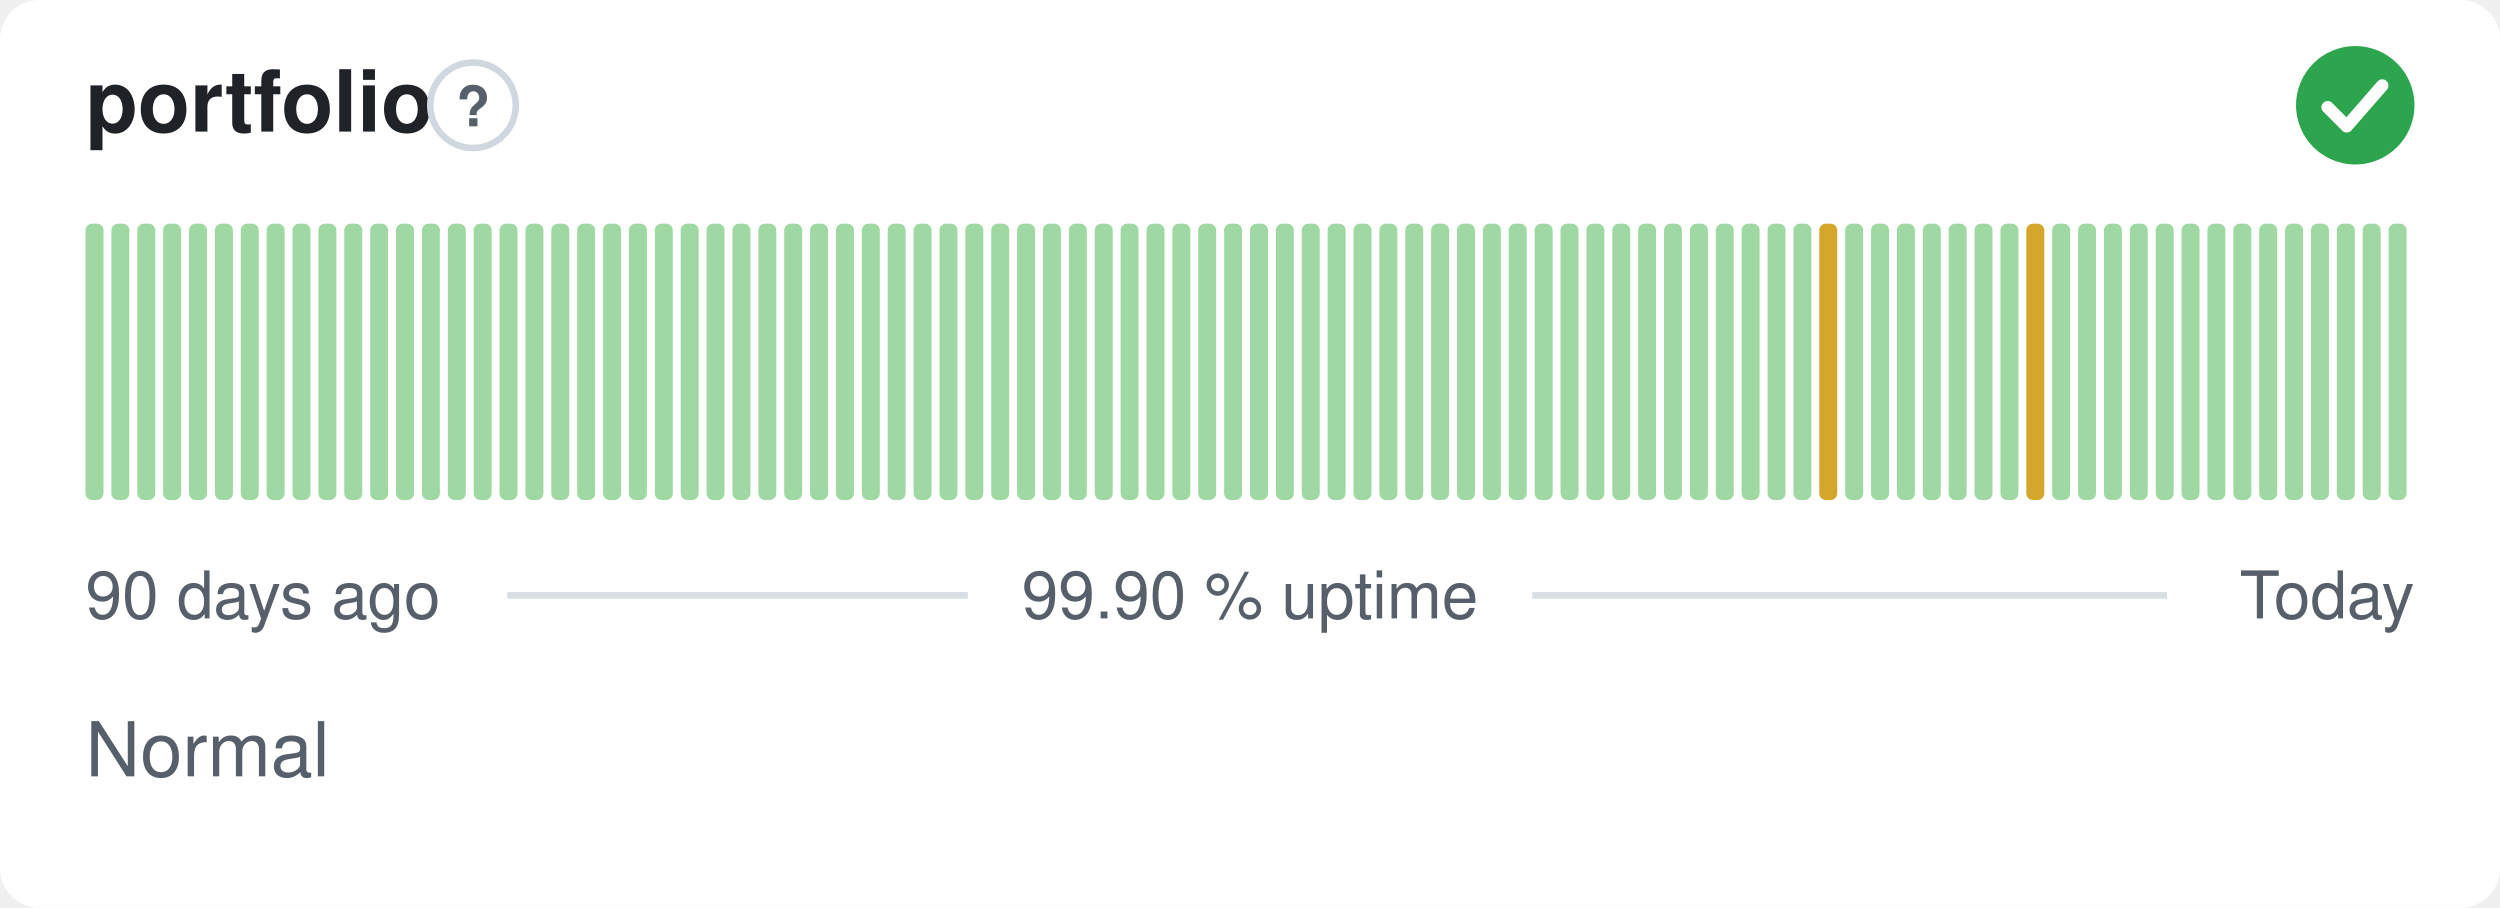
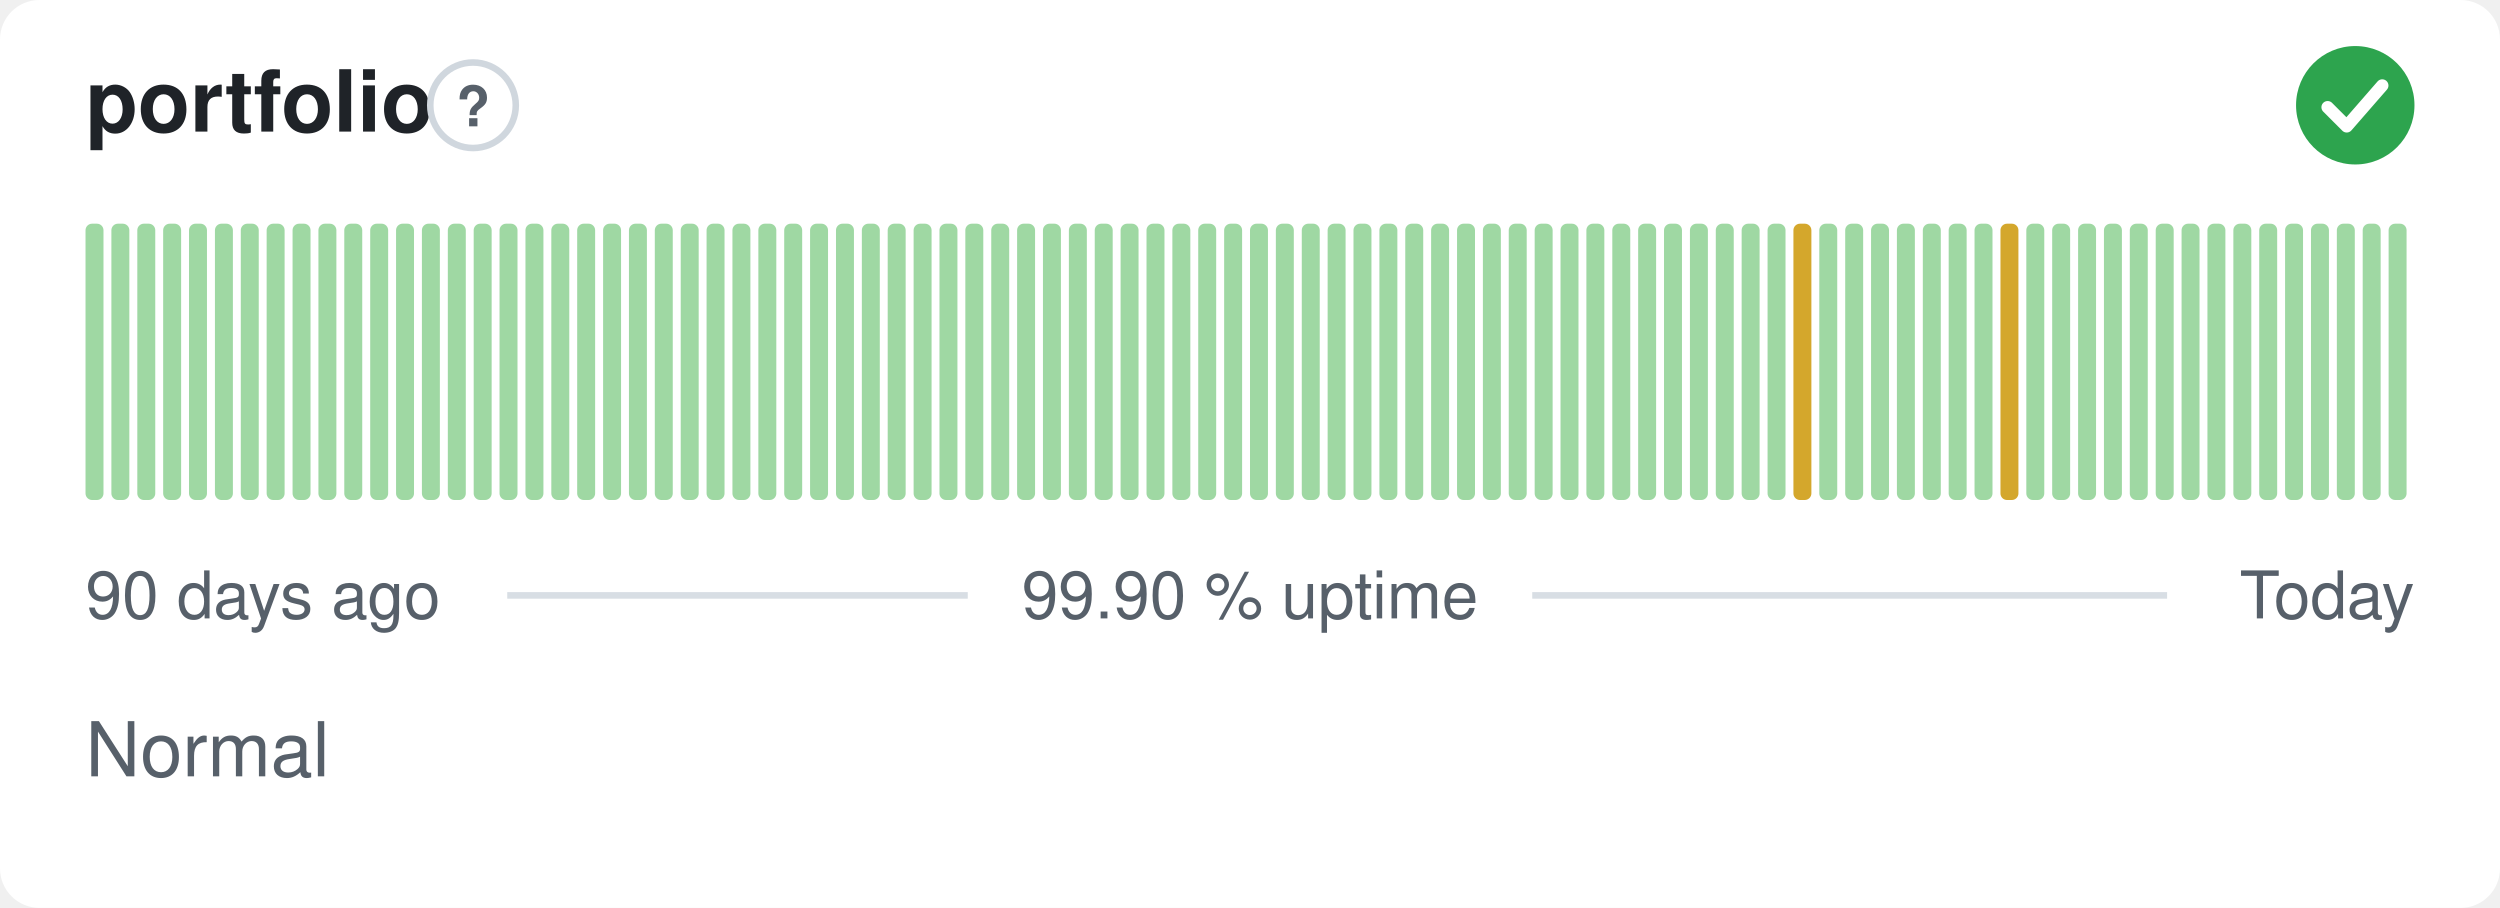
<svg xmlns="http://www.w3.org/2000/svg" width="380" height="138" viewBox="0 0 380 138" role="img" aria-label="portfolio: Normal, 99.90 % uptime over the last 90 days" font-family="-apple-system,BlinkMacSystemFont,'Segoe UI',Helvetica,Arial,sans-serif">
  <style>
    @media (prefers-color-scheme: dark) {
      .bg { fill: #0d1117 }
      .title { fill: #e6edf3 }
      .muted { fill: #8b949e }
      .hint { stroke: #30363d }
      .rule { stroke: #30363d }
      .nodata { fill: #21262d }
    }
  </style>
  <rect class="bg" width="380" height="138" rx="6" fill="#ffffff" />
  <text class="title" x="13" y="20" font-size="13" font-weight="600" fill="#1f2328">portfolio</text>
  <circle class="hint" cx="71.9" cy="16" r="6.5" fill="none" stroke="#d0d7de" stroke-width="1" />
  <text class="muted" x="71.9" y="19.2" text-anchor="middle" font-size="8.5" font-weight="700" fill="#57606a">?</text>
  <circle cx="358" cy="16" r="9" fill="#2da44e" />
  <path d="M353.80 16.30l2.90 2.90 5.40 -6.20" fill="none" stroke="#fff" stroke-width="1.89" stroke-linecap="round" stroke-linejoin="round" />
  <rect x="13.00" y="34.00" width="2.73" height="42.00" rx="1" fill="#9fd8a3" />
  <rect x="16.93" y="34.00" width="2.73" height="42.00" rx="1" fill="#9fd8a3" />
  <rect x="20.87" y="34.00" width="2.73" height="42.00" rx="1" fill="#9fd8a3" />
  <rect x="24.80" y="34.00" width="2.73" height="42.00" rx="1" fill="#9fd8a3" />
  <rect x="28.73" y="34.00" width="2.73" height="42.00" rx="1" fill="#9fd8a3" />
  <rect x="32.67" y="34.00" width="2.73" height="42.00" rx="1" fill="#9fd8a3" />
  <rect x="36.60" y="34.00" width="2.73" height="42.00" rx="1" fill="#9fd8a3" />
  <rect x="40.53" y="34.00" width="2.73" height="42.00" rx="1" fill="#9fd8a3" />
  <rect x="44.47" y="34.00" width="2.73" height="42.00" rx="1" fill="#9fd8a3" />
  <rect x="48.40" y="34.00" width="2.73" height="42.00" rx="1" fill="#9fd8a3" />
  <rect x="52.33" y="34.00" width="2.73" height="42.00" rx="1" fill="#9fd8a3" />
  <rect x="56.27" y="34.00" width="2.73" height="42.00" rx="1" fill="#9fd8a3" />
  <rect x="60.20" y="34.00" width="2.73" height="42.00" rx="1" fill="#9fd8a3" />
  <rect x="64.13" y="34.00" width="2.73" height="42.00" rx="1" fill="#9fd8a3" />
  <rect x="68.07" y="34.00" width="2.73" height="42.00" rx="1" fill="#9fd8a3" />
  <rect x="72.00" y="34.00" width="2.73" height="42.00" rx="1" fill="#9fd8a3" />
  <rect x="75.93" y="34.00" width="2.73" height="42.00" rx="1" fill="#9fd8a3" />
  <rect x="79.87" y="34.00" width="2.73" height="42.00" rx="1" fill="#9fd8a3" />
  <rect x="83.80" y="34.00" width="2.73" height="42.00" rx="1" fill="#9fd8a3" />
  <rect x="87.73" y="34.00" width="2.73" height="42.00" rx="1" fill="#9fd8a3" />
  <rect x="91.67" y="34.00" width="2.73" height="42.00" rx="1" fill="#9fd8a3" />
  <rect x="95.60" y="34.00" width="2.73" height="42.00" rx="1" fill="#9fd8a3" />
  <rect x="99.53" y="34.00" width="2.73" height="42.00" rx="1" fill="#9fd8a3" />
  <rect x="103.47" y="34.00" width="2.73" height="42.00" rx="1" fill="#9fd8a3" />
  <rect x="107.40" y="34.00" width="2.73" height="42.00" rx="1" fill="#9fd8a3" />
  <rect x="111.33" y="34.00" width="2.73" height="42.00" rx="1" fill="#9fd8a3" />
  <rect x="115.27" y="34.00" width="2.73" height="42.00" rx="1" fill="#9fd8a3" />
  <rect x="119.20" y="34.00" width="2.73" height="42.00" rx="1" fill="#9fd8a3" />
  <rect x="123.13" y="34.00" width="2.73" height="42.00" rx="1" fill="#9fd8a3" />
  <rect x="127.07" y="34.00" width="2.73" height="42.00" rx="1" fill="#9fd8a3" />
  <rect x="131.00" y="34.00" width="2.73" height="42.00" rx="1" fill="#9fd8a3" />
  <rect x="134.93" y="34.00" width="2.73" height="42.00" rx="1" fill="#9fd8a3" />
  <rect x="138.87" y="34.00" width="2.73" height="42.00" rx="1" fill="#9fd8a3" />
  <rect x="142.80" y="34.00" width="2.73" height="42.00" rx="1" fill="#9fd8a3" />
  <rect x="146.73" y="34.00" width="2.73" height="42.00" rx="1" fill="#9fd8a3" />
  <rect x="150.67" y="34.00" width="2.73" height="42.00" rx="1" fill="#9fd8a3" />
  <rect x="154.60" y="34.00" width="2.73" height="42.00" rx="1" fill="#9fd8a3" />
  <rect x="158.53" y="34.00" width="2.73" height="42.00" rx="1" fill="#9fd8a3" />
  <rect x="162.47" y="34.00" width="2.73" height="42.00" rx="1" fill="#9fd8a3" />
  <rect x="166.40" y="34.00" width="2.73" height="42.00" rx="1" fill="#9fd8a3" />
  <rect x="170.33" y="34.00" width="2.73" height="42.00" rx="1" fill="#9fd8a3" />
  <rect x="174.27" y="34.00" width="2.73" height="42.00" rx="1" fill="#9fd8a3" />
  <rect x="178.20" y="34.00" width="2.73" height="42.00" rx="1" fill="#9fd8a3" />
  <rect x="182.13" y="34.00" width="2.73" height="42.00" rx="1" fill="#9fd8a3" />
  <rect x="186.07" y="34.00" width="2.73" height="42.00" rx="1" fill="#9fd8a3" />
  <rect x="190.00" y="34.00" width="2.73" height="42.00" rx="1" fill="#9fd8a3" />
  <rect x="193.93" y="34.00" width="2.73" height="42.00" rx="1" fill="#9fd8a3" />
  <rect x="197.87" y="34.00" width="2.73" height="42.00" rx="1" fill="#9fd8a3" />
  <rect x="201.80" y="34.00" width="2.73" height="42.00" rx="1" fill="#9fd8a3" />
  <rect x="205.73" y="34.00" width="2.73" height="42.00" rx="1" fill="#9fd8a3" />
  <rect x="209.67" y="34.00" width="2.73" height="42.00" rx="1" fill="#9fd8a3" />
  <rect x="213.60" y="34.00" width="2.73" height="42.00" rx="1" fill="#9fd8a3" />
  <rect x="217.53" y="34.00" width="2.73" height="42.00" rx="1" fill="#9fd8a3" />
  <rect x="221.47" y="34.00" width="2.73" height="42.00" rx="1" fill="#9fd8a3" />
  <rect x="225.40" y="34.00" width="2.73" height="42.00" rx="1" fill="#9fd8a3" />
  <rect x="229.33" y="34.00" width="2.73" height="42.00" rx="1" fill="#9fd8a3" />
  <rect x="233.27" y="34.00" width="2.73" height="42.00" rx="1" fill="#9fd8a3" />
  <rect x="237.20" y="34.00" width="2.73" height="42.00" rx="1" fill="#9fd8a3" />
  <rect x="241.13" y="34.00" width="2.73" height="42.00" rx="1" fill="#9fd8a3" />
  <rect x="245.07" y="34.00" width="2.73" height="42.00" rx="1" fill="#9fd8a3" />
  <rect x="249.00" y="34.00" width="2.73" height="42.00" rx="1" fill="#9fd8a3" />
  <rect x="252.93" y="34.00" width="2.73" height="42.00" rx="1" fill="#9fd8a3" />
  <rect x="256.87" y="34.00" width="2.73" height="42.00" rx="1" fill="#9fd8a3" />
  <rect x="260.80" y="34.00" width="2.73" height="42.00" rx="1" fill="#9fd8a3" />
  <rect x="264.73" y="34.00" width="2.73" height="42.00" rx="1" fill="#9fd8a3" />
  <rect x="268.67" y="34.00" width="2.73" height="42.00" rx="1" fill="#9fd8a3" />
-   <rect x="272.60" y="34.00" width="2.73" height="42.00" rx="1" fill="#9fd8a3" />
-   <rect x="276.53" y="34.00" width="2.73" height="42.00" rx="1" fill="#d4a72c" />
+   <rect x="272.60" y="34.00" width="2.73" height="42.00" rx="1" fill="#d4a72c" />
+   <rect x="276.53" y="34.00" width="2.73" height="42.00" rx="1" fill="#9fd8a3" />
  <rect x="280.47" y="34.00" width="2.73" height="42.00" rx="1" fill="#9fd8a3" />
  <rect x="284.40" y="34.00" width="2.73" height="42.00" rx="1" fill="#9fd8a3" />
  <rect x="288.33" y="34.00" width="2.73" height="42.00" rx="1" fill="#9fd8a3" />
  <rect x="292.27" y="34.00" width="2.73" height="42.00" rx="1" fill="#9fd8a3" />
  <rect x="296.20" y="34.00" width="2.73" height="42.00" rx="1" fill="#9fd8a3" />
  <rect x="300.13" y="34.00" width="2.73" height="42.00" rx="1" fill="#9fd8a3" />
-   <rect x="304.07" y="34.00" width="2.73" height="42.00" rx="1" fill="#9fd8a3" />
-   <rect x="308.00" y="34.00" width="2.73" height="42.00" rx="1" fill="#d4a72c" />
+   <rect x="304.07" y="34.00" width="2.73" height="42.00" rx="1" fill="#d4a72c" />
+   <rect x="308.00" y="34.00" width="2.73" height="42.00" rx="1" fill="#9fd8a3" />
  <rect x="311.93" y="34.00" width="2.73" height="42.00" rx="1" fill="#9fd8a3" />
  <rect x="315.87" y="34.00" width="2.73" height="42.00" rx="1" fill="#9fd8a3" />
  <rect x="319.80" y="34.00" width="2.73" height="42.00" rx="1" fill="#9fd8a3" />
  <rect x="323.73" y="34.00" width="2.73" height="42.00" rx="1" fill="#9fd8a3" />
  <rect x="327.67" y="34.00" width="2.73" height="42.00" rx="1" fill="#9fd8a3" />
  <rect x="331.60" y="34.00" width="2.73" height="42.00" rx="1" fill="#9fd8a3" />
  <rect x="335.53" y="34.00" width="2.73" height="42.00" rx="1" fill="#9fd8a3" />
  <rect x="339.47" y="34.00" width="2.73" height="42.00" rx="1" fill="#9fd8a3" />
  <rect x="343.40" y="34.00" width="2.73" height="42.00" rx="1" fill="#9fd8a3" />
  <rect x="347.33" y="34.00" width="2.73" height="42.00" rx="1" fill="#9fd8a3" />
  <rect x="351.27" y="34.00" width="2.73" height="42.00" rx="1" fill="#9fd8a3" />
  <rect x="355.20" y="34.00" width="2.73" height="42.00" rx="1" fill="#9fd8a3" />
  <rect x="359.13" y="34.00" width="2.73" height="42.00" rx="1" fill="#9fd8a3" />
  <rect x="363.07" y="34.00" width="2.73" height="42.00" rx="1" fill="#9fd8a3" />
  <text class="muted" x="13" y="94" font-size="10" fill="#57606a">90 days ago</text>
  <text class="muted" x="190" y="94" text-anchor="middle" font-size="10" fill="#57606a">99.90 % uptime</text>
  <text class="muted" x="367" y="94" text-anchor="end" font-size="10" fill="#57606a">Today</text>
  <line class="rule" x1="77.1" y1="90.5" x2="147.1" y2="90.5" stroke="#d8dee4" stroke-width="1" />
  <line class="rule" x1="232.9" y1="90.5" x2="329.4" y2="90.5" stroke="#d8dee4" stroke-width="1" />
  <text class="muted" x="13" y="118" font-size="11.5" fill="#57606a">Normal</text>
</svg>
